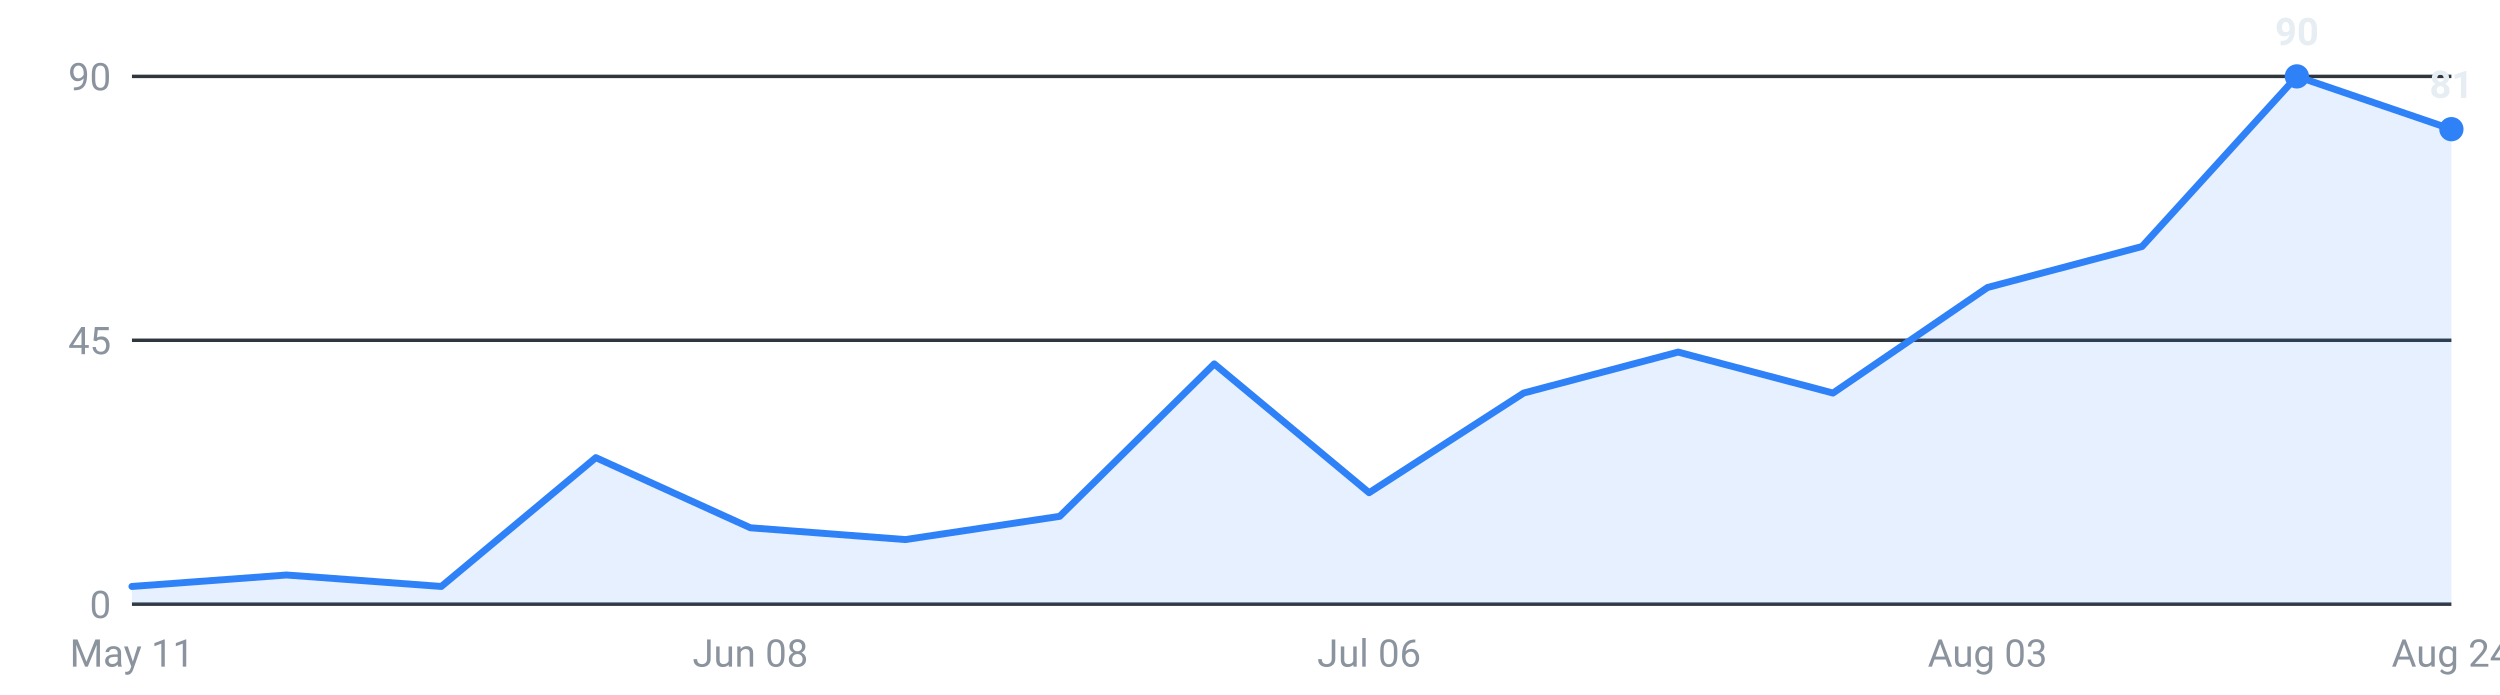
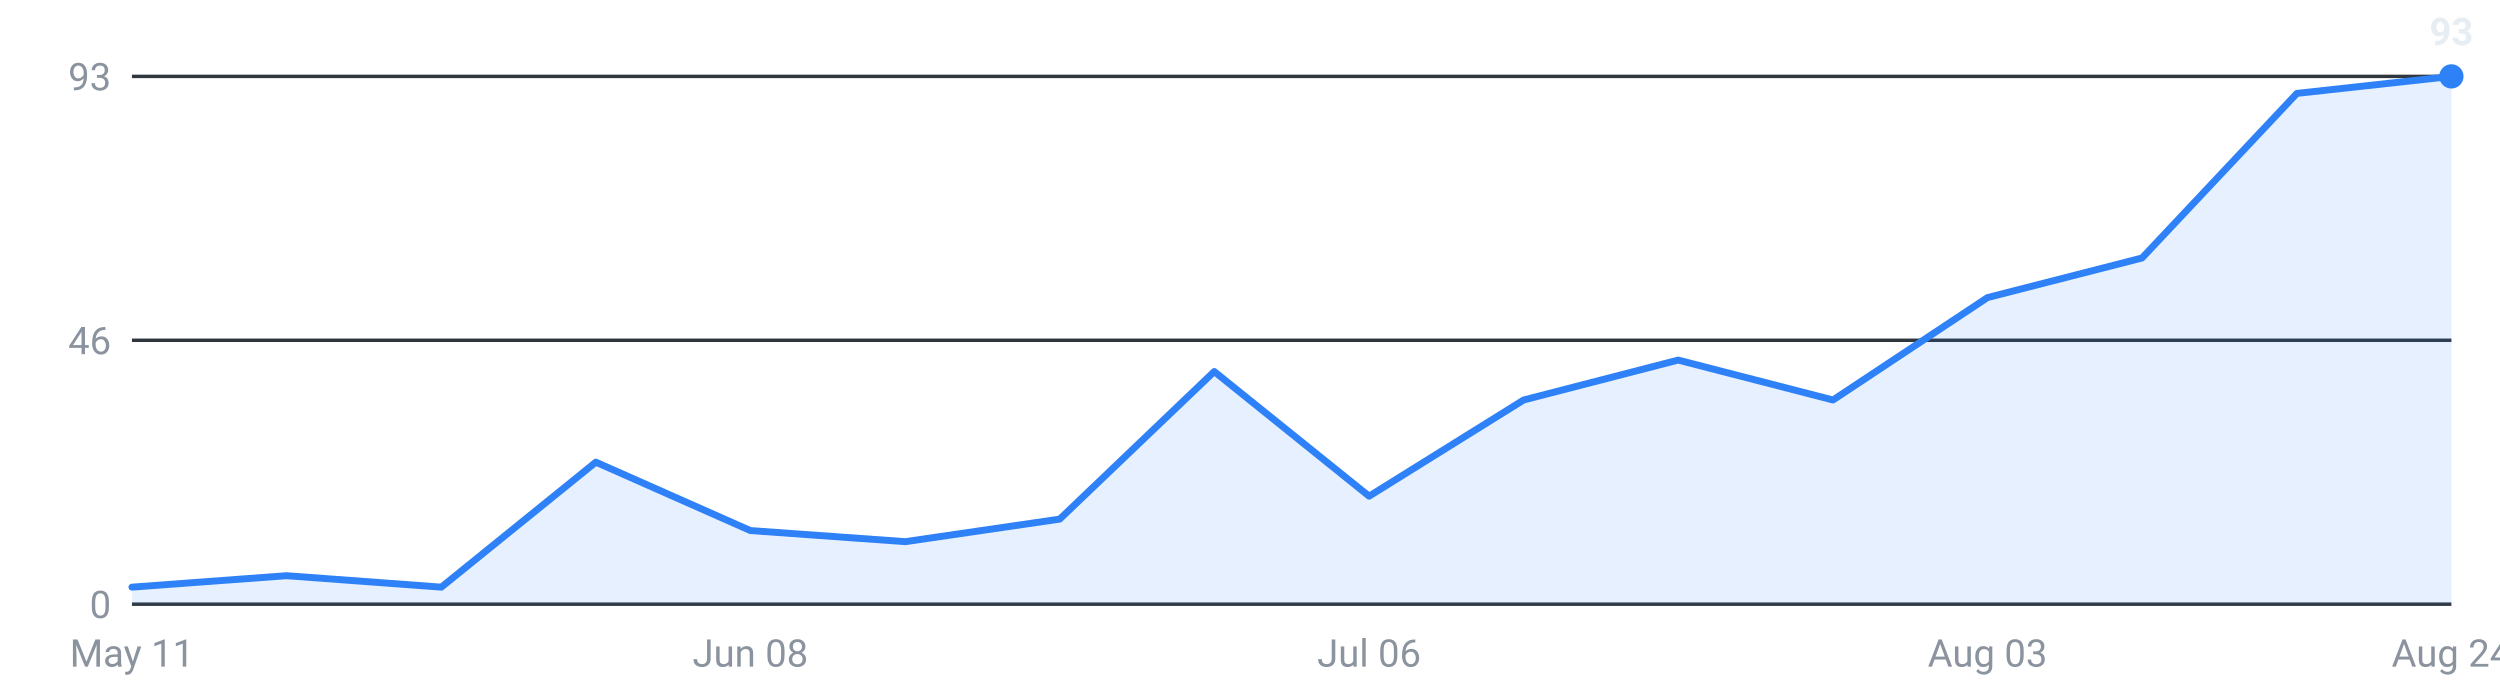
<svg xmlns="http://www.w3.org/2000/svg" viewBox="0 0 720 200" width="720" height="200" role="img" aria-label="Internships posted per week, last 16 weeks">
  <g font-family="-apple-system,Segoe UI,Roboto,sans-serif" font-size="11">
    <line x1="38" y1="174.0" x2="706" y2="174.0" stroke="#30363d" stroke-width="1" />
    <text x="32" y="178.0" text-anchor="end" fill="#8b949e">0</text>
    <line x1="38" y1="98.0" x2="706" y2="98.0" stroke="#30363d" stroke-width="1" />
-     <text x="32" y="102.0" text-anchor="end" fill="#8b949e">45</text>
+     <text x="32" y="102.0" text-anchor="end" fill="#8b949e">46</text>
    <line x1="38" y1="22.0" x2="706" y2="22.0" stroke="#30363d" stroke-width="1" />
-     <text x="32" y="26.0" text-anchor="end" fill="#8b949e">90</text>
-     <path d="M38.0,174 L38.0,168.9 L82.5,165.6 L127.1,168.9 L171.6,131.8 L216.1,152.0 L260.7,155.4 L305.2,148.7 L349.7,104.8 L394.3,141.9 L438.8,113.2 L483.3,101.4 L527.9,113.2 L572.4,82.8 L616.9,71.0 L661.5,22.0 L706.0,37.2 L706.0,174 Z" fill="#2f81f7" fill-opacity="0.12" />
-     <polyline points="38.0,168.9 82.5,165.6 127.1,168.9 171.6,131.8 216.1,152.0 260.7,155.4 305.2,148.7 349.7,104.8 394.3,141.9 438.8,113.2 483.3,101.4 527.9,113.2 572.4,82.8 616.9,71.0 661.5,22.0 706.0,37.2" fill="none" stroke="#2f81f7" stroke-width="2" stroke-linejoin="round" stroke-linecap="round" />
-     <circle cx="661.5" cy="22.0" r="3.5" fill="#2f81f7" />
-     <text x="661.5" y="13.0" text-anchor="middle" fill="#e6edf3" font-weight="600">90</text>
-     <circle cx="706.0" cy="37.2" r="3.5" fill="#2f81f7" />
-     <text x="706.0" y="28.2" text-anchor="middle" fill="#e6edf3" font-weight="600">81</text>
+     <text x="32" y="26.0" text-anchor="end" fill="#8b949e">93</text>
+     <path d="M38.0,174 L38.0,169.1 L82.5,165.8 L127.1,169.1 L171.6,133.1 L216.1,152.8 L260.7,156.0 L305.2,149.5 L349.7,107.0 L394.3,142.9 L438.8,115.2 L483.3,103.7 L527.9,115.2 L572.4,85.7 L616.9,74.3 L661.5,26.9 L706.0,22.0 L706.0,174 Z" fill="#2f81f7" fill-opacity="0.12" />
+     <polyline points="38.0,169.1 82.5,165.8 127.1,169.1 171.6,133.1 216.1,152.8 260.7,156.0 305.2,149.5 349.7,107.0 394.3,142.9 438.8,115.2 483.3,103.7 527.9,115.2 572.4,85.7 616.9,74.3 661.5,26.9 706.0,22.0" fill="none" stroke="#2f81f7" stroke-width="2" stroke-linejoin="round" stroke-linecap="round" />
+     <circle cx="706.0" cy="22.0" r="3.5" fill="#2f81f7" />
+     <text x="706.0" y="13.0" text-anchor="middle" fill="#e6edf3" font-weight="600">93</text>
    <text x="38.0" y="192" text-anchor="middle" fill="#8b949e">May 11</text>
    <text x="216.1" y="192" text-anchor="middle" fill="#8b949e">Jun 08</text>
    <text x="394.3" y="192" text-anchor="middle" fill="#8b949e">Jul 06</text>
    <text x="572.4" y="192" text-anchor="middle" fill="#8b949e">Aug 03</text>
    <text x="706.0" y="192" text-anchor="middle" fill="#8b949e">Aug 24</text>
  </g>
</svg>
